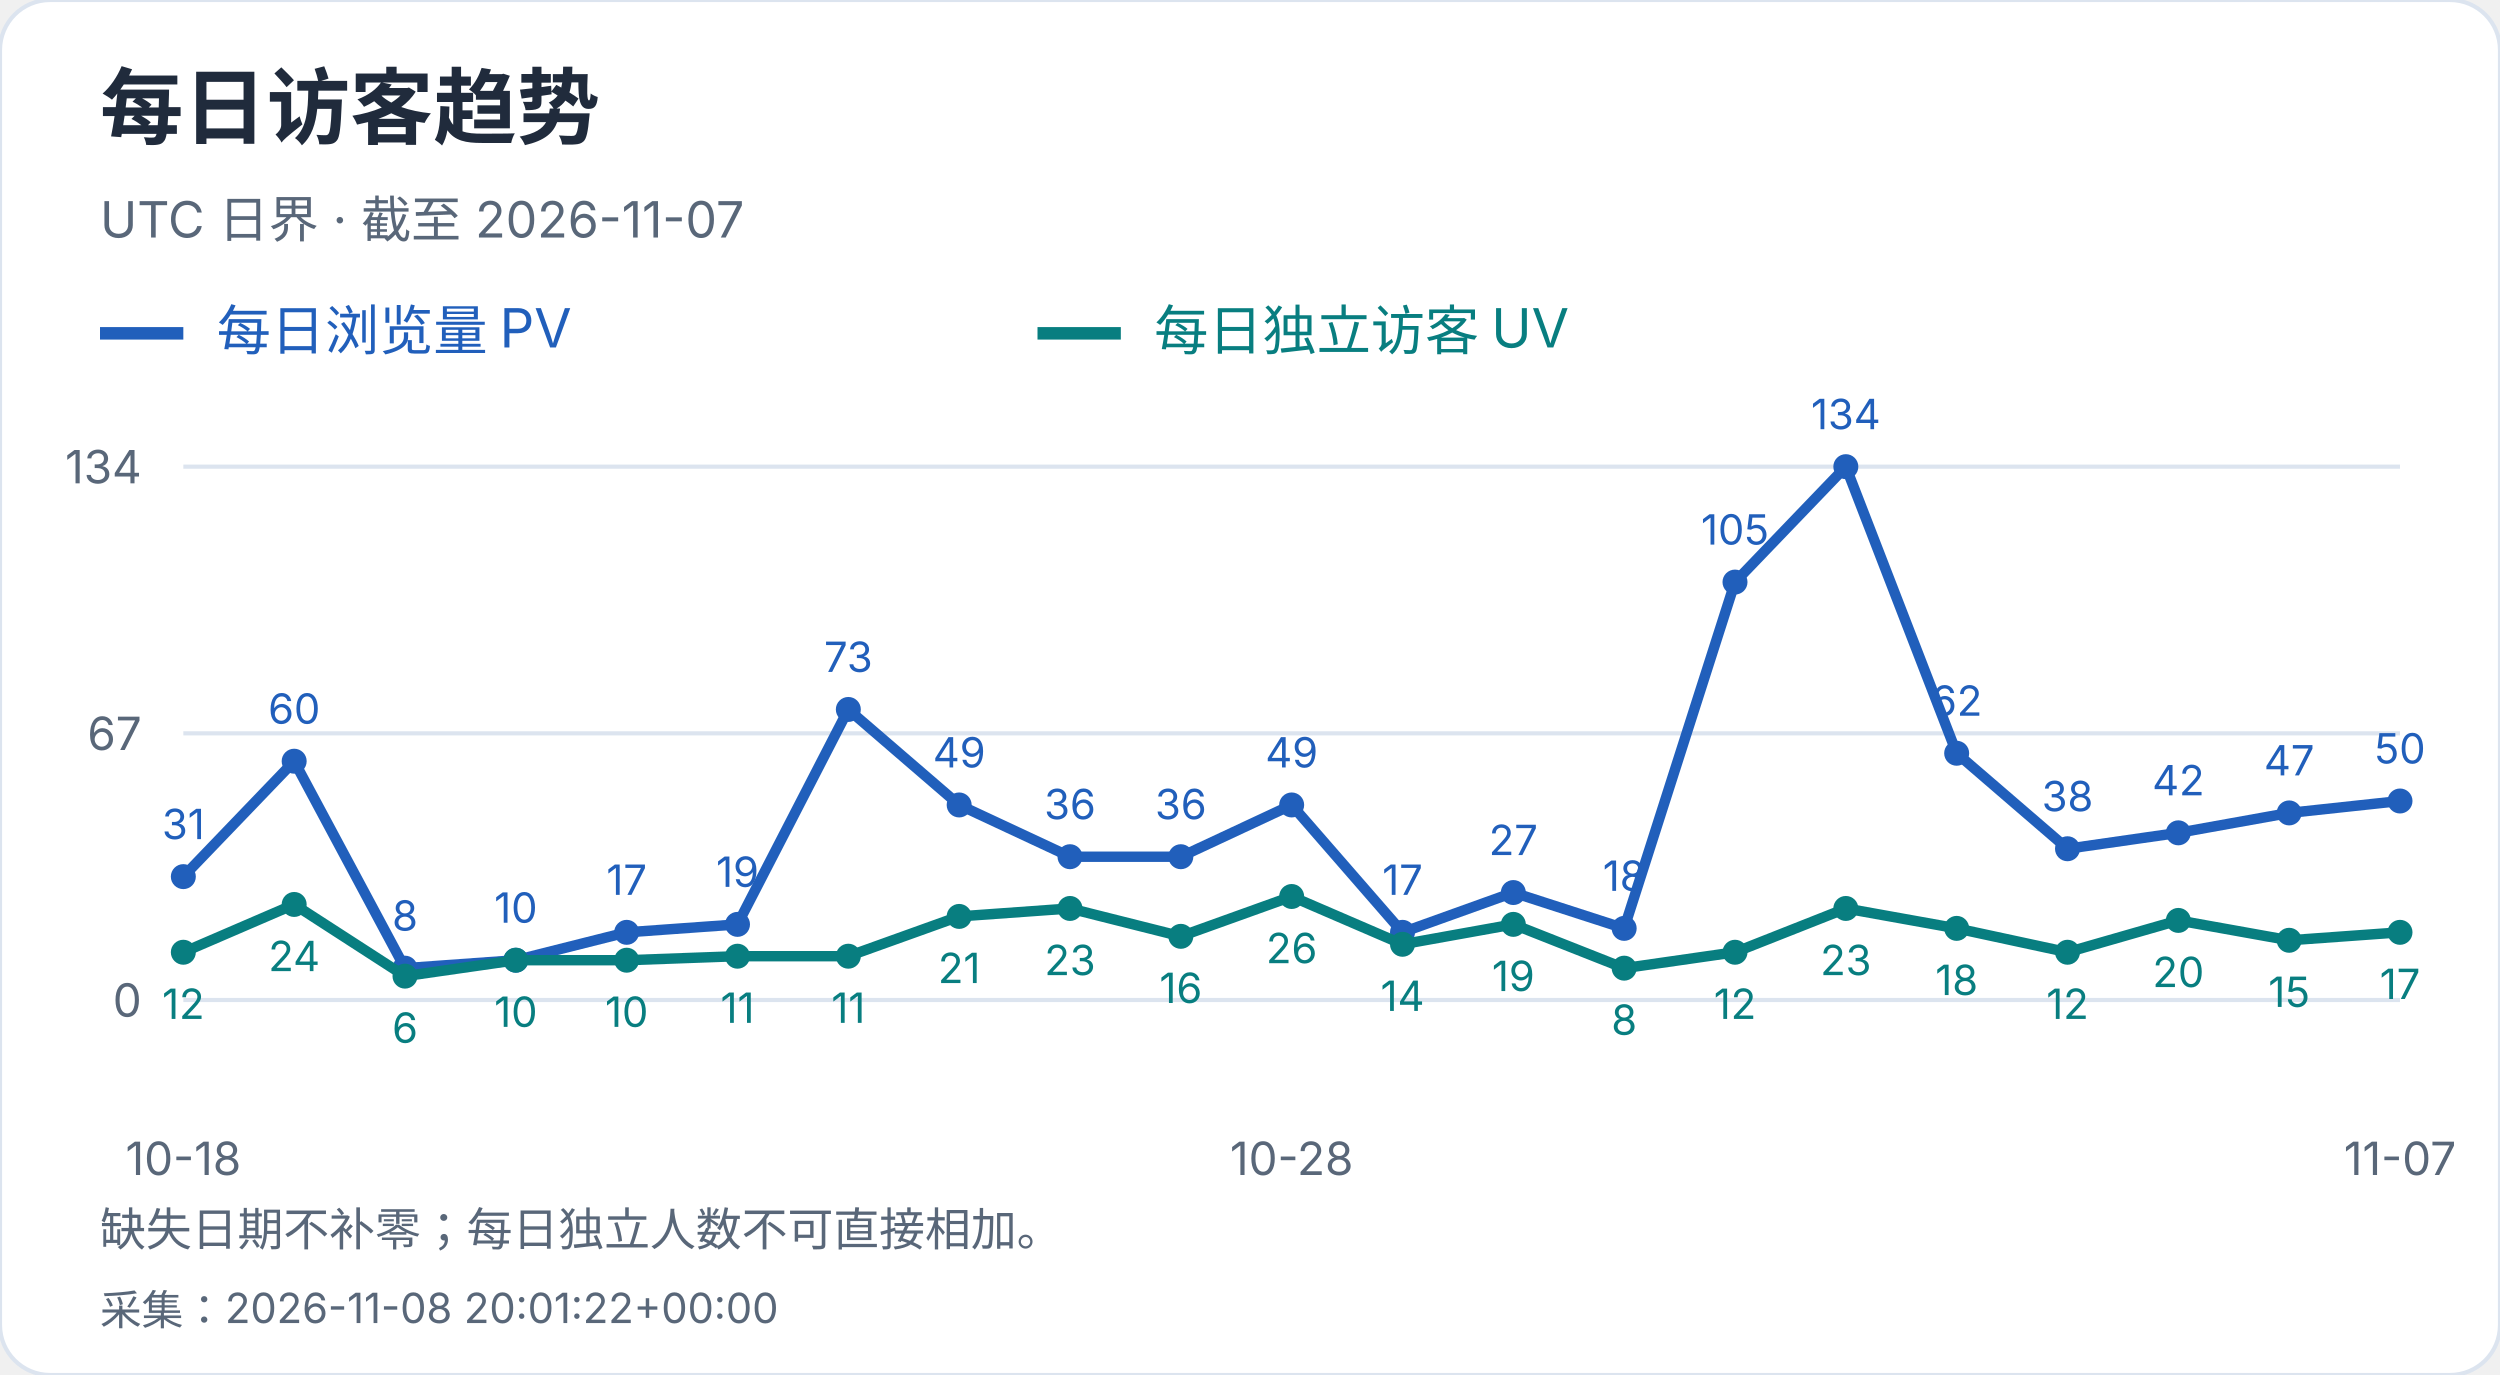
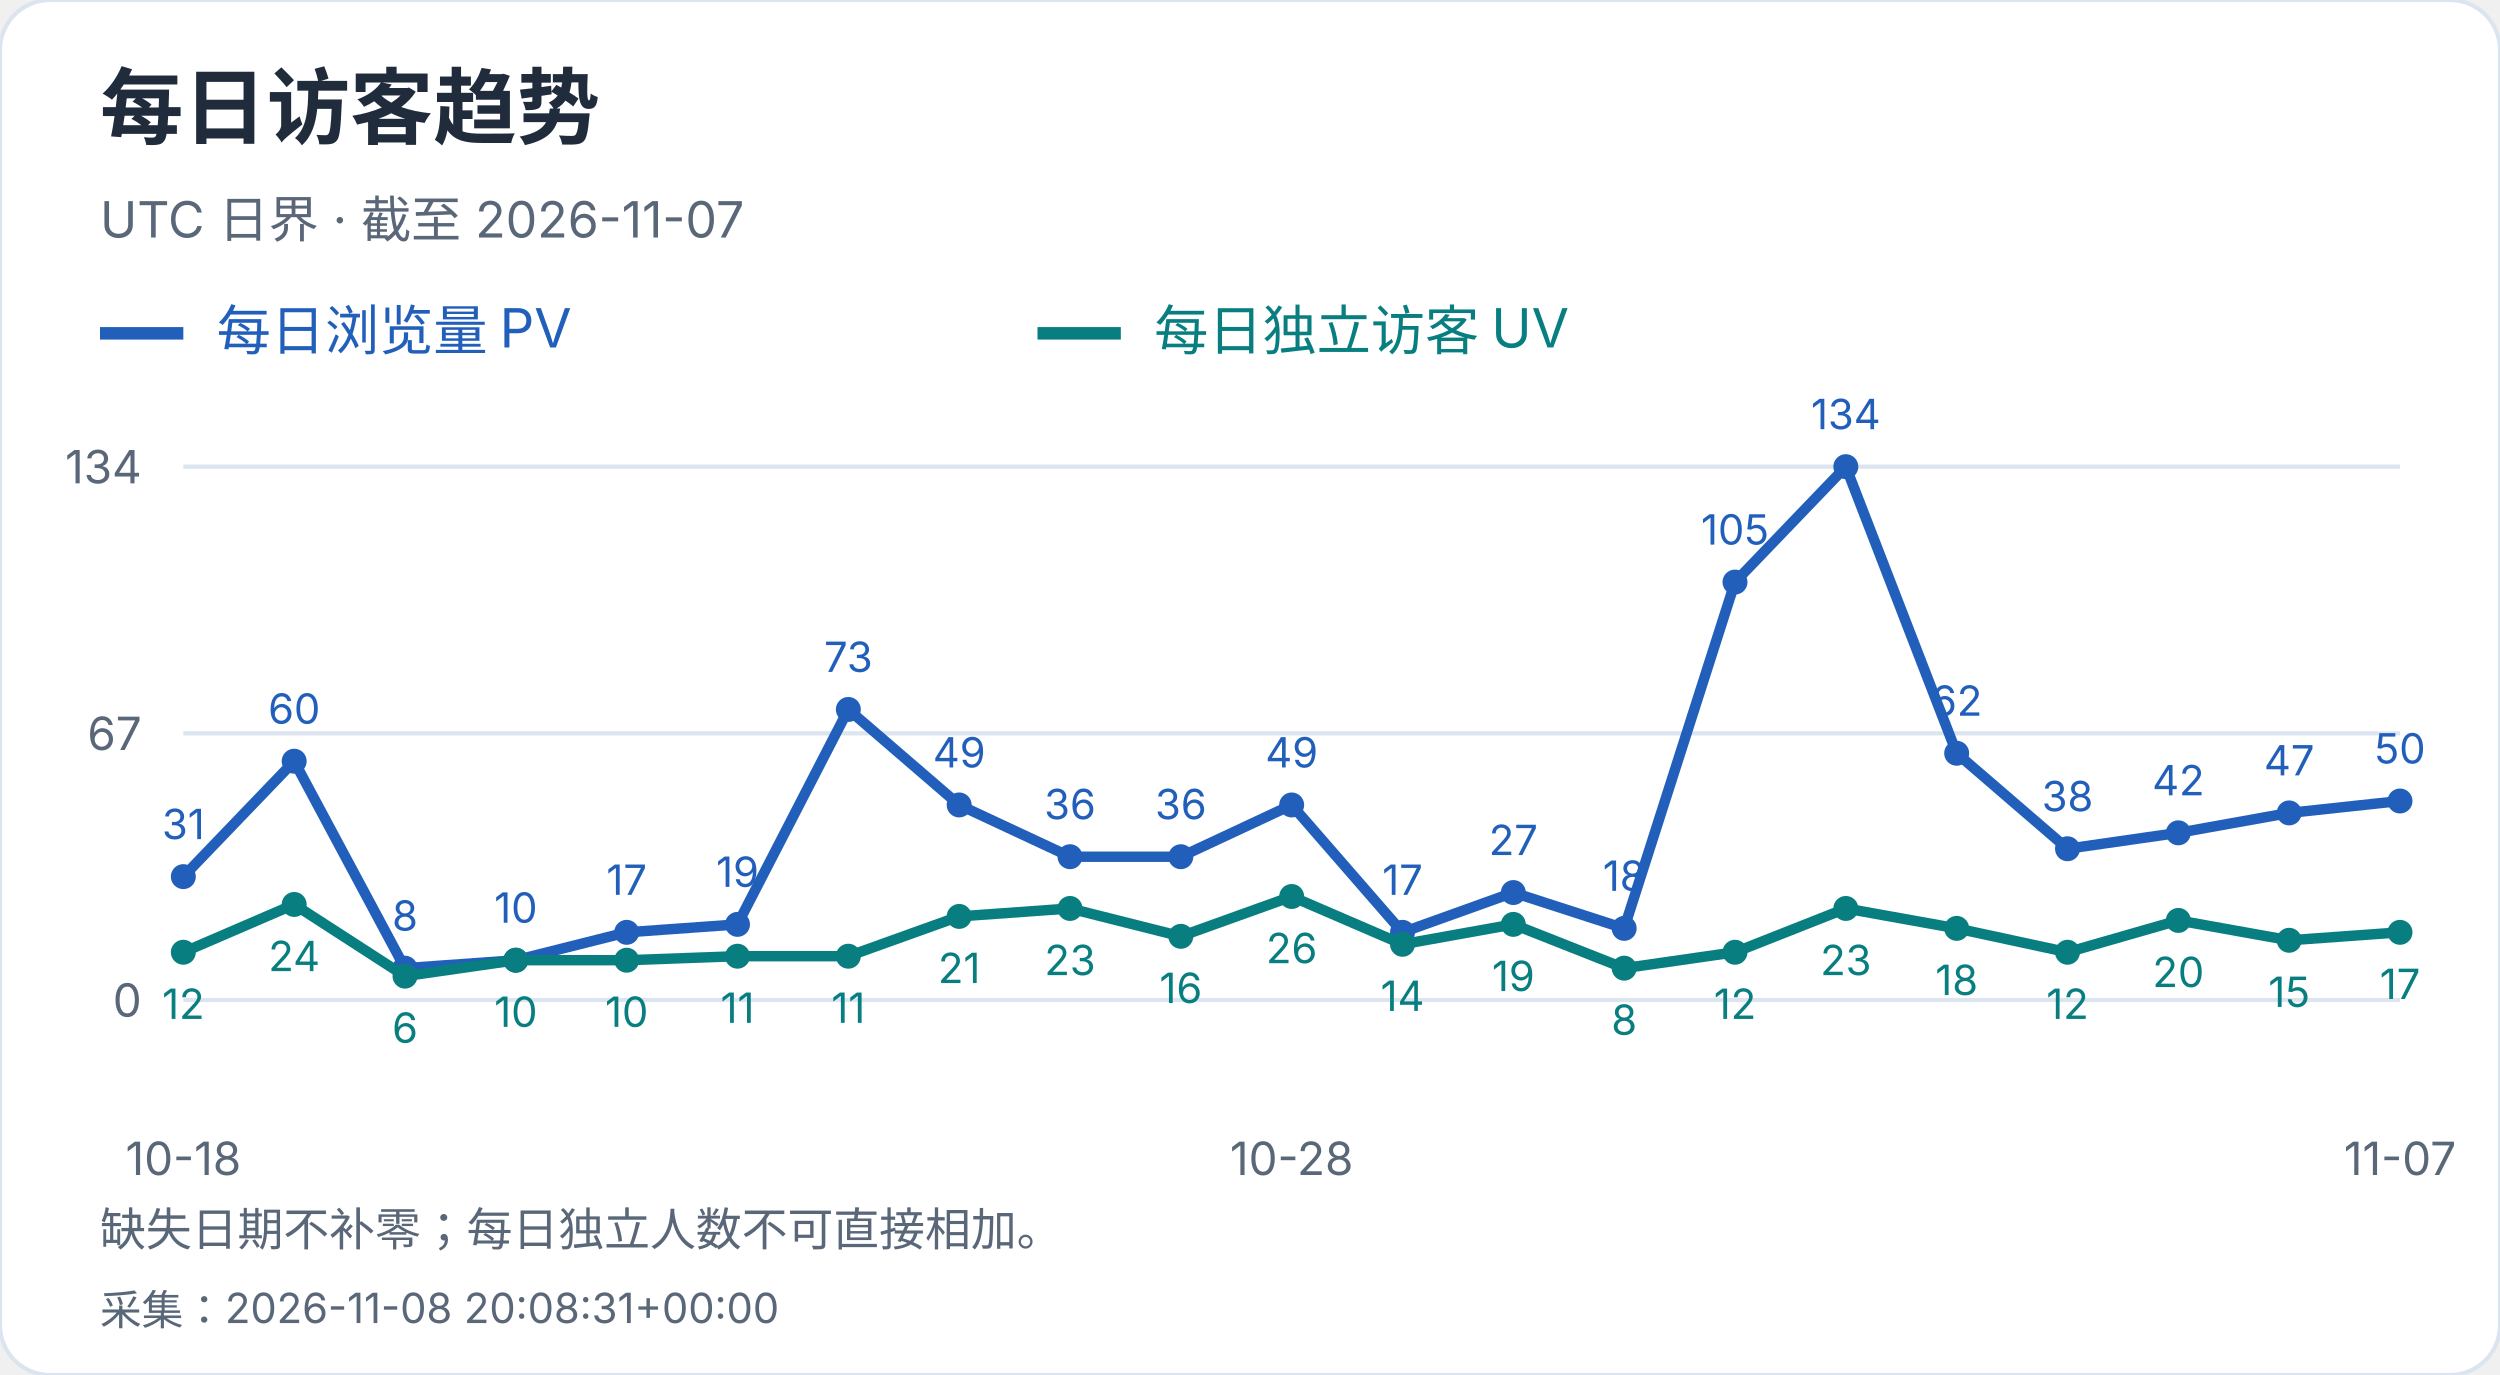
<svg xmlns="http://www.w3.org/2000/svg" width="600" height="330" viewBox="0 0 600 330" role="img" aria-label="每日访客趋势">
  <style>text{font-family:-apple-system,BlinkMacSystemFont,"Segoe UI","PingFang SC","Microsoft YaHei",sans-serif;font-variant-numeric:tabular-nums}</style>
  <rect width="600" height="330" rx="12" fill="white" stroke="#dce4ef" />
  <text x="24" y="33" font-size="20" fill="#202b3c" font-weight="650" text-anchor="start">每日访客趋势</text>
  <text x="24" y="57" font-size="12" fill="#596779" font-weight="400" text-anchor="start">UTC 日界 · 截至 2026-11-07</text>
  <path d="M24 80h20" stroke="#215fbb" stroke-width="3" />
  <text x="52" y="84" font-size="13" fill="#215fbb" font-weight="400" text-anchor="start">每日浏览量 PV</text>
  <path d="M249 80h20" stroke="#087e80" stroke-width="3" />
  <text x="277" y="84" font-size="13" fill="#087e80" font-weight="400" text-anchor="start">每日独立访客 UV</text>
  <path d="M44 240.0H576" stroke="#dce4ef" />
  <text x="34" y="244.0" font-size="11" fill="#596779" font-weight="400" text-anchor="end">0</text>
  <path d="M44 176.0H576" stroke="#dce4ef" />
  <text x="34" y="180.0" font-size="11" fill="#596779" font-weight="400" text-anchor="end">67</text>
  <path d="M44 112.0H576" stroke="#dce4ef" />
  <text x="34" y="116.0" font-size="11" fill="#596779" font-weight="400" text-anchor="end">134</text>
  <circle cx="44.00" cy="210.39" r="3" fill="#215fbb" />
  <text x="44.0" y="201.39" font-size="10" fill="#215fbb" font-weight="400" text-anchor="middle">31</text>
  <circle cx="70.60" cy="182.69" r="3" fill="#215fbb" />
  <text x="70.6" y="173.69" font-size="10" fill="#215fbb" font-weight="400" text-anchor="middle">60</text>
  <circle cx="97.20" cy="232.36" r="3" fill="#215fbb" />
  <text x="97.2" y="223.36" font-size="10" fill="#215fbb" font-weight="400" text-anchor="middle">8</text>
  <circle cx="123.80" cy="230.45" r="3" fill="#215fbb" />
  <text x="123.8" y="221.45" font-size="10" fill="#215fbb" font-weight="400" text-anchor="middle">10</text>
  <circle cx="150.40" cy="223.76" r="3" fill="#215fbb" />
  <text x="150.4" y="214.76" font-size="10" fill="#215fbb" font-weight="400" text-anchor="middle">17</text>
  <circle cx="177.00" cy="221.85" r="3" fill="#215fbb" />
  <text x="177.0" y="212.85" font-size="10" fill="#215fbb" font-weight="400" text-anchor="middle">19</text>
  <circle cx="203.60" cy="170.27" r="3" fill="#215fbb" />
  <text x="203.6" y="161.27" font-size="10" fill="#215fbb" font-weight="400" text-anchor="middle">73</text>
  <circle cx="230.20" cy="193.19" r="3" fill="#215fbb" />
  <text x="230.2" y="184.19" font-size="10" fill="#215fbb" font-weight="400" text-anchor="middle">49</text>
  <circle cx="256.80" cy="205.61" r="3" fill="#215fbb" />
  <text x="256.8" y="196.61" font-size="10" fill="#215fbb" font-weight="400" text-anchor="middle">36</text>
  <circle cx="283.40" cy="205.61" r="3" fill="#215fbb" />
  <text x="283.4" y="196.61" font-size="10" fill="#215fbb" font-weight="400" text-anchor="middle">36</text>
  <circle cx="310.00" cy="193.19" r="3" fill="#215fbb" />
  <text x="310.0" y="184.19" font-size="10" fill="#215fbb" font-weight="400" text-anchor="middle">49</text>
  <circle cx="336.60" cy="223.76" r="3" fill="#215fbb" />
  <text x="336.6" y="214.76" font-size="10" fill="#215fbb" font-weight="400" text-anchor="middle">17</text>
  <circle cx="363.20" cy="214.21" r="3" fill="#215fbb" />
  <text x="363.2" y="205.21" font-size="10" fill="#215fbb" font-weight="400" text-anchor="middle">27</text>
  <circle cx="389.80" cy="222.81" r="3" fill="#215fbb" />
  <text x="389.8" y="213.81" font-size="10" fill="#215fbb" font-weight="400" text-anchor="middle">18</text>
  <circle cx="416.40" cy="139.70" r="3" fill="#215fbb" />
  <text x="416.4" y="130.7" font-size="10" fill="#215fbb" font-weight="400" text-anchor="middle">105</text>
  <circle cx="443.00" cy="112.00" r="3" fill="#215fbb" />
  <text x="443.0" y="103.0" font-size="10" fill="#215fbb" font-weight="400" text-anchor="middle">134</text>
  <circle cx="469.60" cy="180.78" r="3" fill="#215fbb" />
  <text x="469.6" y="171.78" font-size="10" fill="#215fbb" font-weight="400" text-anchor="middle">62</text>
  <circle cx="496.20" cy="203.70" r="3" fill="#215fbb" />
  <text x="496.2" y="194.7" font-size="10" fill="#215fbb" font-weight="400" text-anchor="middle">38</text>
  <circle cx="522.80" cy="199.88" r="3" fill="#215fbb" />
  <text x="522.8" y="190.88" font-size="10" fill="#215fbb" font-weight="400" text-anchor="middle">42</text>
  <circle cx="549.40" cy="195.10" r="3" fill="#215fbb" />
  <text x="549.4" y="186.1" font-size="10" fill="#215fbb" font-weight="400" text-anchor="middle">47</text>
  <circle cx="576.00" cy="192.24" r="3" fill="#215fbb" />
  <text x="576.0" y="183.24" font-size="10" fill="#215fbb" font-weight="400" text-anchor="middle">50</text>
  <polyline points="44.00,210.39 70.60,182.69 97.20,232.36 123.80,230.45 150.40,223.76 177.00,221.85 203.60,170.27 230.20,193.19 256.80,205.61 283.40,205.61 310.00,193.19 336.60,223.76 363.20,214.21 389.80,222.81 416.40,139.70 443.00,112.00 469.60,180.78 496.20,203.70 522.80,199.88 549.40,195.10 576.00,192.24" fill="none" stroke="#215fbb" stroke-width="2.5" />
  <circle cx="44.00" cy="228.54" r="3" fill="#087e80" />
  <text x="44.0" y="244.54" font-size="10" fill="#087e80" font-weight="400" text-anchor="middle">12</text>
  <circle cx="70.60" cy="217.07" r="3" fill="#087e80" />
  <text x="70.6" y="233.07" font-size="10" fill="#087e80" font-weight="400" text-anchor="middle">24</text>
  <circle cx="97.20" cy="234.27" r="3" fill="#087e80" />
  <text x="97.2" y="250.27" font-size="10" fill="#087e80" font-weight="400" text-anchor="middle">6</text>
  <circle cx="123.80" cy="230.45" r="3" fill="#087e80" />
  <text x="123.8" y="246.45" font-size="10" fill="#087e80" font-weight="400" text-anchor="middle">10</text>
  <circle cx="150.40" cy="230.45" r="3" fill="#087e80" />
  <text x="150.4" y="246.45" font-size="10" fill="#087e80" font-weight="400" text-anchor="middle">10</text>
  <circle cx="177.00" cy="229.49" r="3" fill="#087e80" />
  <text x="177.0" y="245.49" font-size="10" fill="#087e80" font-weight="400" text-anchor="middle">11</text>
  <circle cx="203.60" cy="229.49" r="3" fill="#087e80" />
  <text x="203.6" y="245.49" font-size="10" fill="#087e80" font-weight="400" text-anchor="middle">11</text>
  <circle cx="230.20" cy="219.94" r="3" fill="#087e80" />
  <text x="230.2" y="235.94" font-size="10" fill="#087e80" font-weight="400" text-anchor="middle">21</text>
  <circle cx="256.80" cy="218.03" r="3" fill="#087e80" />
  <text x="256.8" y="234.03" font-size="10" fill="#087e80" font-weight="400" text-anchor="middle">23</text>
  <circle cx="283.40" cy="224.72" r="3" fill="#087e80" />
  <text x="283.4" y="240.72" font-size="10" fill="#087e80" font-weight="400" text-anchor="middle">16</text>
  <circle cx="310.00" cy="215.16" r="3" fill="#087e80" />
  <text x="310.0" y="231.16" font-size="10" fill="#087e80" font-weight="400" text-anchor="middle">26</text>
  <circle cx="336.60" cy="226.63" r="3" fill="#087e80" />
  <text x="336.6" y="242.63" font-size="10" fill="#087e80" font-weight="400" text-anchor="middle">14</text>
  <circle cx="363.20" cy="221.85" r="3" fill="#087e80" />
  <text x="363.2" y="237.85" font-size="10" fill="#087e80" font-weight="400" text-anchor="middle">19</text>
  <circle cx="389.80" cy="232.36" r="3" fill="#087e80" />
  <text x="389.8" y="248.36" font-size="10" fill="#087e80" font-weight="400" text-anchor="middle">8</text>
  <circle cx="416.40" cy="228.54" r="3" fill="#087e80" />
  <text x="416.4" y="244.54" font-size="10" fill="#087e80" font-weight="400" text-anchor="middle">12</text>
  <circle cx="443.00" cy="218.03" r="3" fill="#087e80" />
  <text x="443.0" y="234.03" font-size="10" fill="#087e80" font-weight="400" text-anchor="middle">23</text>
  <circle cx="469.60" cy="222.81" r="3" fill="#087e80" />
  <text x="469.6" y="238.81" font-size="10" fill="#087e80" font-weight="400" text-anchor="middle">18</text>
  <circle cx="496.20" cy="228.54" r="3" fill="#087e80" />
  <text x="496.2" y="244.54" font-size="10" fill="#087e80" font-weight="400" text-anchor="middle">12</text>
  <circle cx="522.80" cy="220.90" r="3" fill="#087e80" />
  <text x="522.8" y="236.9" font-size="10" fill="#087e80" font-weight="400" text-anchor="middle">20</text>
  <circle cx="549.40" cy="225.67" r="3" fill="#087e80" />
  <text x="549.4" y="241.67" font-size="10" fill="#087e80" font-weight="400" text-anchor="middle">15</text>
  <circle cx="576.00" cy="223.76" r="3" fill="#087e80" />
  <text x="576.0" y="239.76" font-size="10" fill="#087e80" font-weight="400" text-anchor="middle">17</text>
  <polyline points="44.00,228.54 70.60,217.07 97.20,234.27 123.80,230.45 150.40,230.45 177.00,229.49 203.60,229.49 230.20,219.94 256.80,218.03 283.40,224.72 310.00,215.16 336.60,226.63 363.20,221.85 389.80,232.36 416.40,228.54 443.00,218.03 469.60,222.81 496.20,228.54 522.80,220.90 549.40,225.67 576.00,223.76" fill="none" stroke="#087e80" stroke-width="2.5" />
  <text x="44.0" y="282" font-size="11" fill="#596779" font-weight="400" text-anchor="middle">10-18</text>
  <text x="310.0" y="282" font-size="11" fill="#596779" font-weight="400" text-anchor="middle">10-28</text>
  <text x="576.0" y="282" font-size="11" fill="#596779" font-weight="400" text-anchor="middle">11-07</text>
  <text x="24" y="299" font-size="11" fill="#596779" font-weight="400" text-anchor="start">缺失日期不补零；每日独立人数不可直接相加。</text>
-   <text x="24" y="318" font-size="10" fill="#596779" font-weight="400" text-anchor="start">采集：2026-11-08 20:01:22+00:00</text>
+   <text x="24" y="318" font-size="10" fill="#596779" font-weight="400" text-anchor="start">采集：2026-11-08 20:08:31+00:00</text>
</svg>
